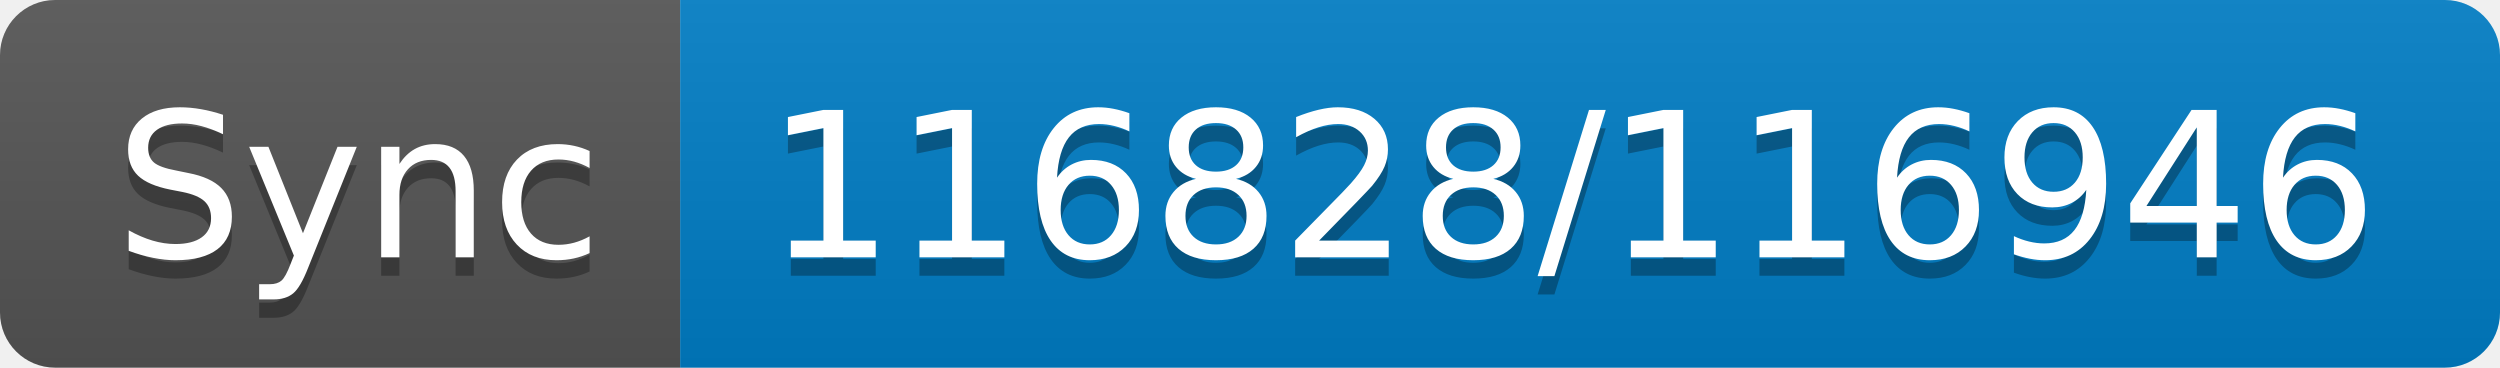
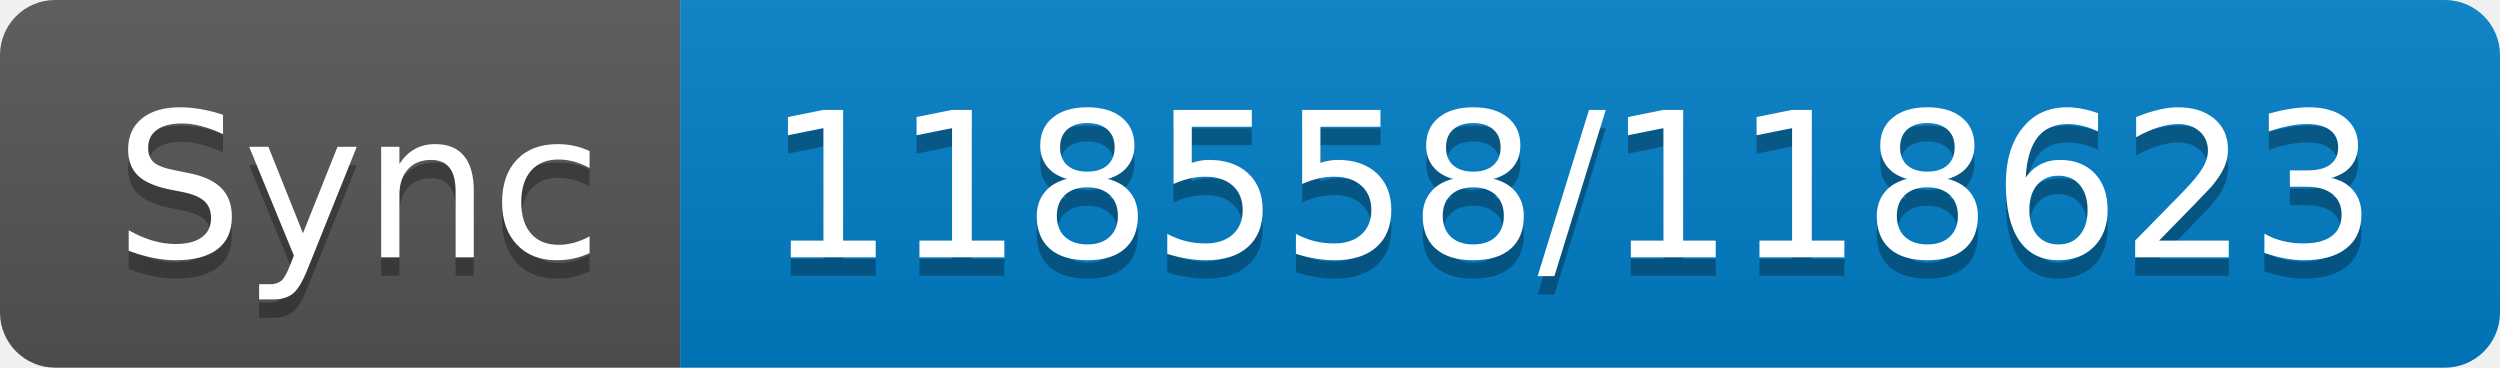
- <svg xmlns="http://www.w3.org/2000/svg" width="136" height="20" role="img" aria-label="Sync: 116828/116946">
+ <svg xmlns="http://www.w3.org/2000/svg" width="136" height="20" role="img" aria-label="Sync: 118558/118623">
  <linearGradient id="s" x2="0" y2="100%">
    <stop offset="0" stop-color="#bbb" stop-opacity=".1" />
    <stop offset="1" stop-opacity=".1" />
  </linearGradient>
  <clipPath id="r">
    <rect width="136" height="20" rx="3" fill="#fff" />
  </clipPath>
  <g clip-path="url(#r)">
    <rect width="37" height="20" fill="#555" />
    <rect x="37" width="99" height="20" fill="#007ec6" />
    <rect width="136" height="20" fill="url(#s)" />
  </g>
  <g fill="#fff" text-anchor="middle" font-family="Verdana,Geneva,DejaVu Sans,sans-serif" text-rendering="geometricPrecision" font-size="110">
    <text aria-hidden="true" x="195" y="150" fill="#010101" fill-opacity=".3" transform="scale(.1)" textLength="270">Sync</text>
    <text x="195" y="140" transform="scale(.1)" fill="#fff" textLength="270">Sync</text>
-     <text aria-hidden="true" x="855" y="150" fill="#010101" fill-opacity=".3" transform="scale(.1)" textLength="890">116828/116946</text>
-     <text x="855" y="140" transform="scale(.1)" fill="#fff" textLength="890">116828/116946</text>
+     <text aria-hidden="true" x="855" y="150" fill="#010101" fill-opacity=".3" transform="scale(.1)" textLength="890">118558/118623</text>
+     <text x="855" y="140" transform="scale(.1)" fill="#fff" textLength="890">118558/118623</text>
  </g>
</svg>
